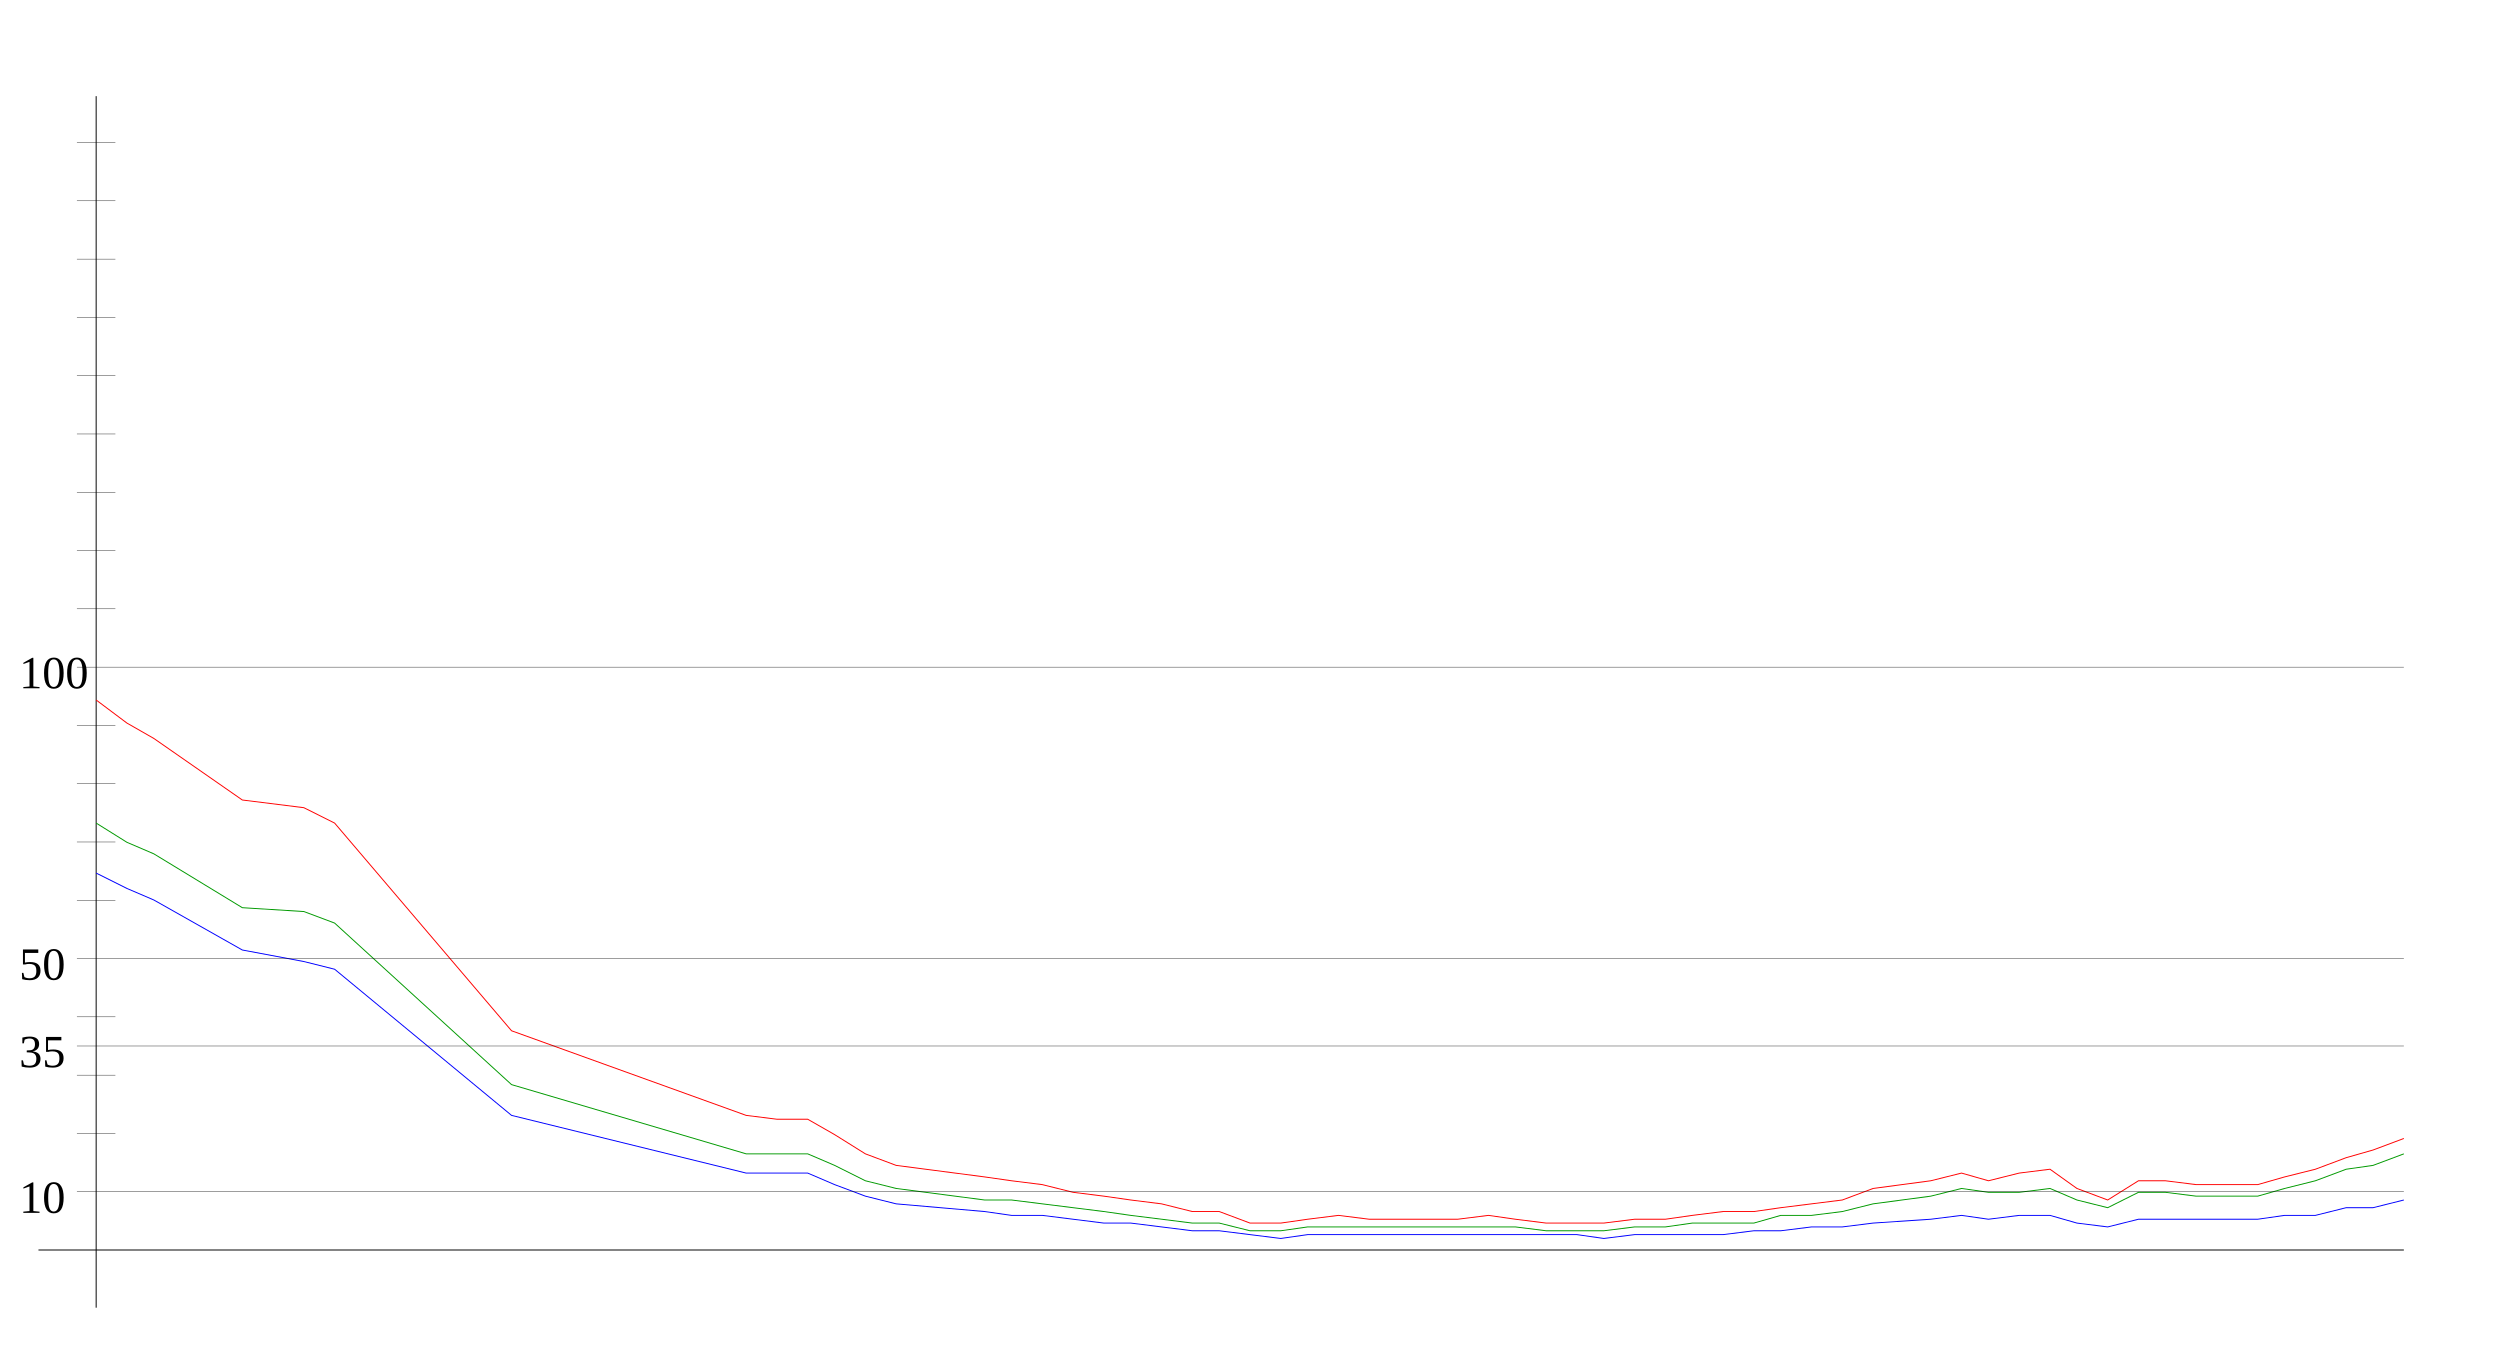
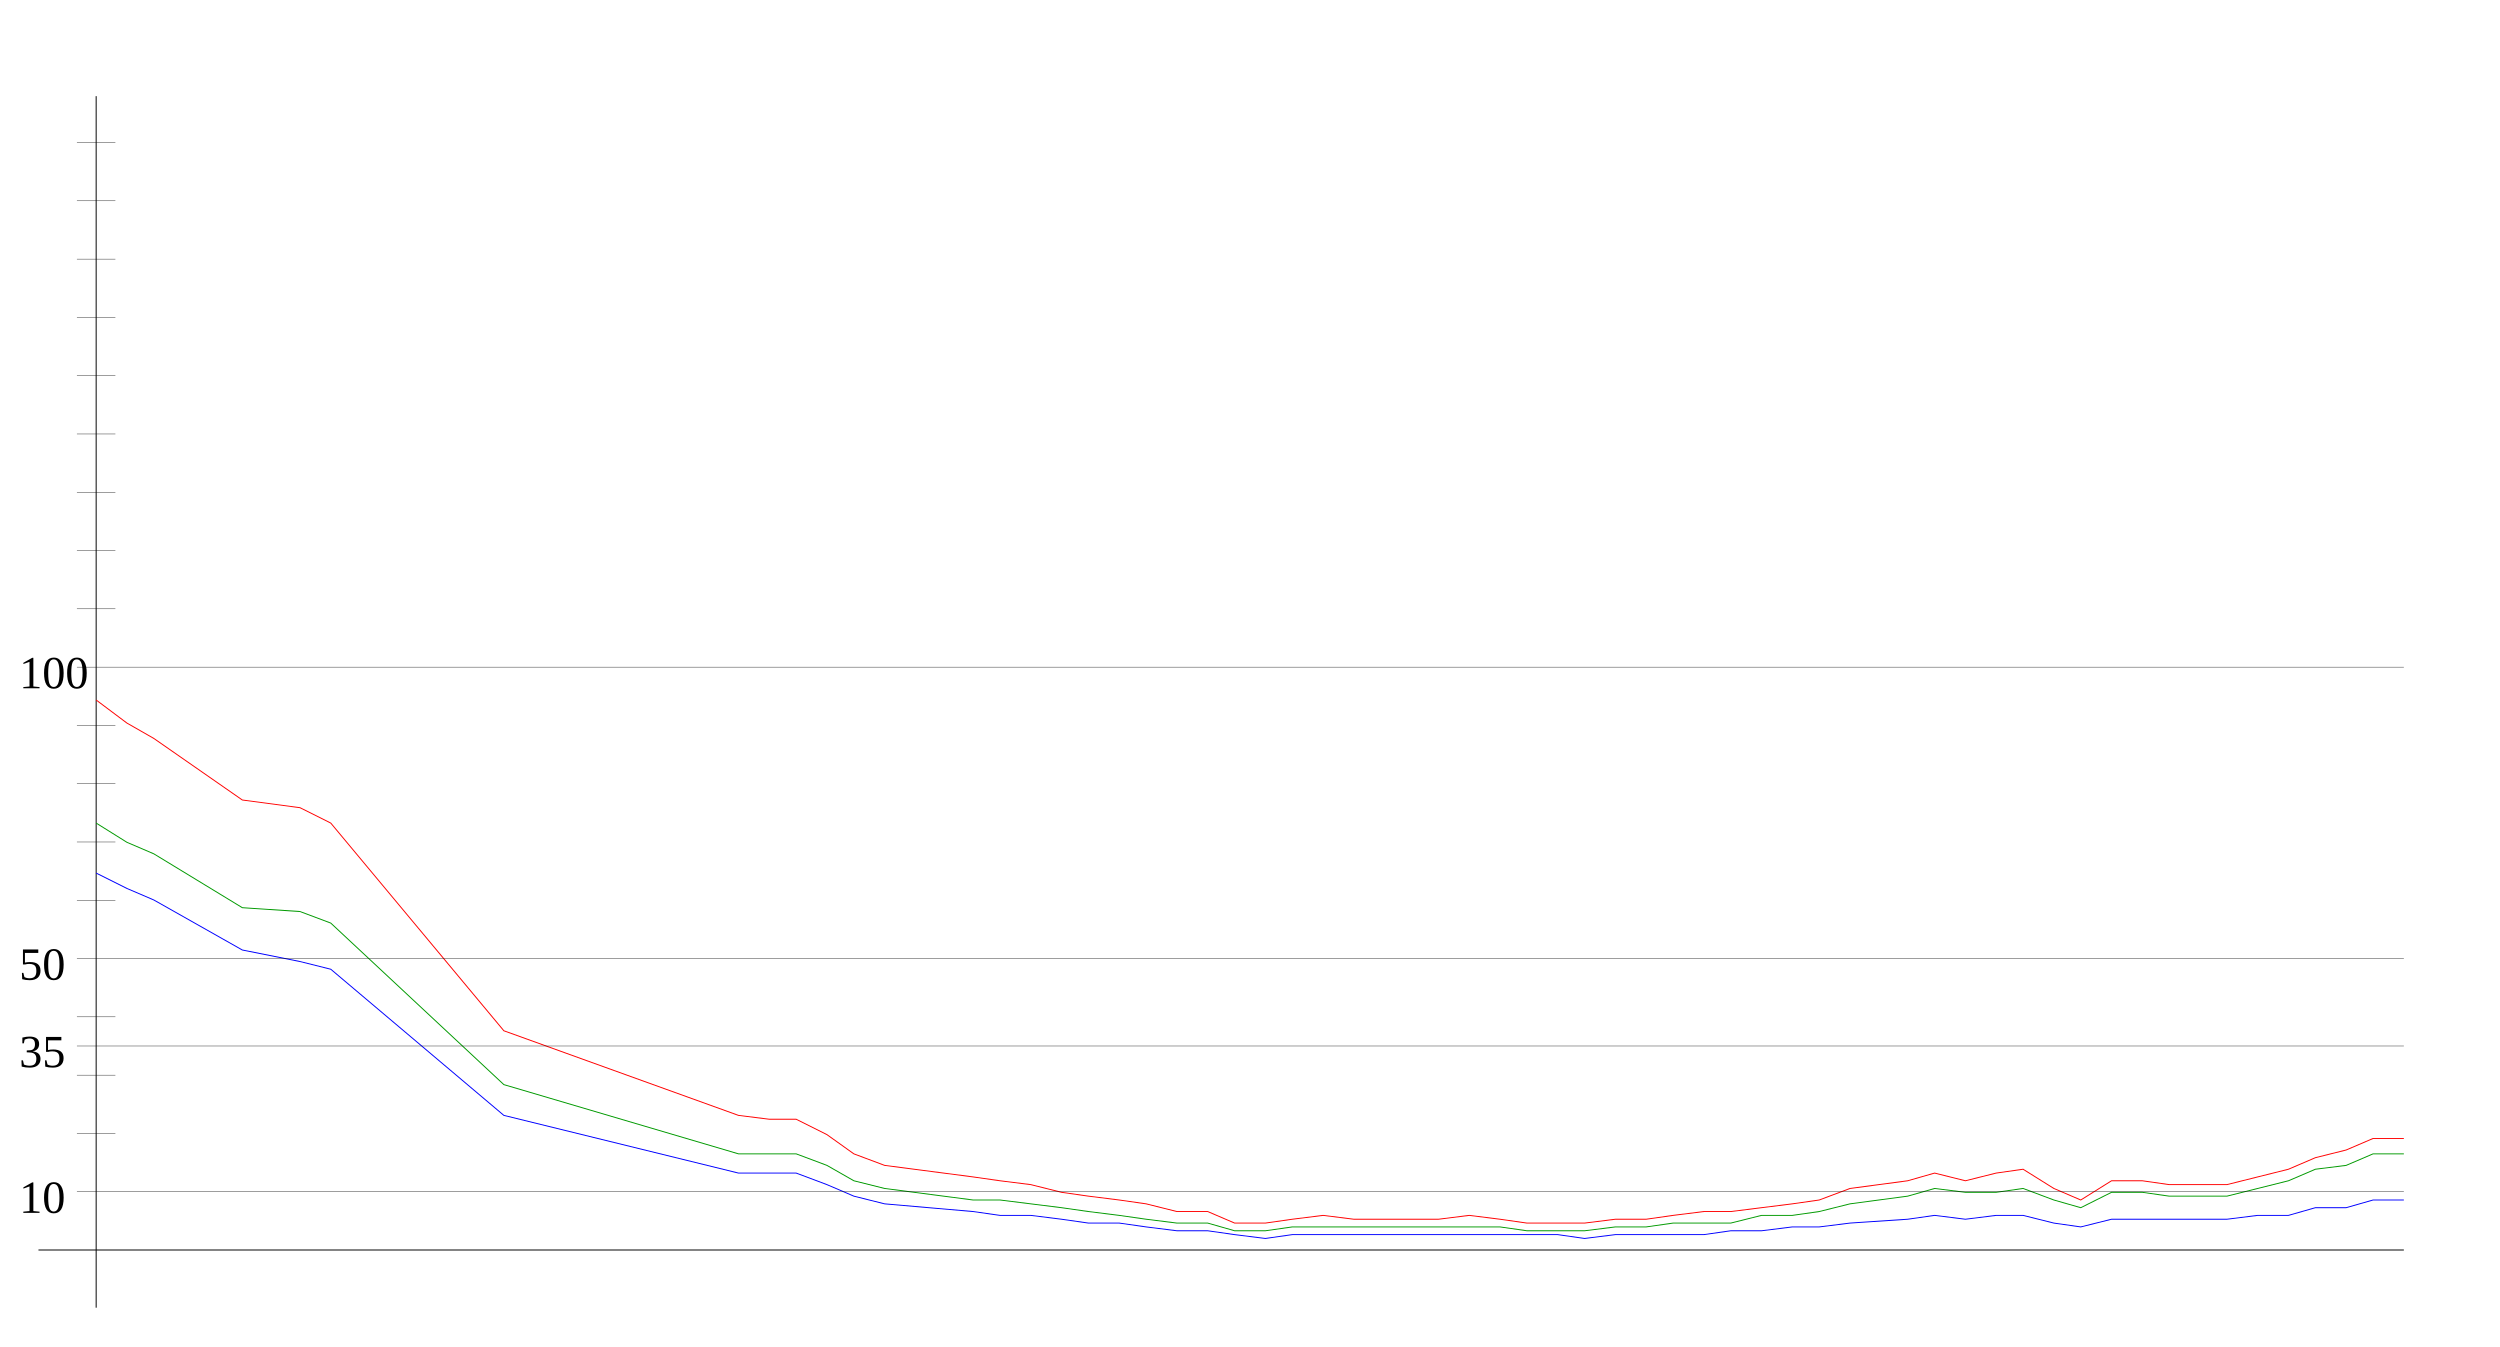
<svg xmlns="http://www.w3.org/2000/svg" width="650" height="350" version="1.1" id="sparkleline_DE-BB">
  <g id="layer1">
    <path style="fill:none;stroke:#000000;stroke-width:0.25px;" d="M 25,340 25,25" id="vertical_axis" />
    <path style="fill:none;stroke:#000000;stroke-width:0.25px;" d="M 10,325 625,325" id="horizontal_axis" />
-     <path style="fill:none;stroke:#0000ff;stroke-width:0.25px;" d="M 25,227  33,231 40,234 63,247 79,250 87,252 133,290 194,305 202,305  210,305 217,308 225,311 233,313 256,315 263,316 271,316 279,317  287,318 294,318 302,319 310,320 317,320 325,321 333,322 340,321  348,321 356,321 363,321 371,321 379,321 387,321 394,321 402,321  410,321 417,322 425,321 433,321 440,321 448,321 456,320 463,320  471,319 479,319 487,318 502,317 510,316 517,317 525,316 533,316  540,318 548,319 556,317 563,317 571,317 579,317 587,317 594,316  602,316 610,314 617,314 625,312" id="cases7_100k" />
-     <path style="fill:none;stroke:#009900;stroke-width:0.25px;" d="M 25,214  33,219 40,222 63,236 79,237 87,240 133,282 194,300 202,300  210,300 217,303 225,307 233,309 256,312 263,312 271,313 279,314  287,315 294,316 302,317 310,318 317,318 325,320 333,320 340,319  348,319 356,319 363,319 371,319 379,319 387,319 394,319 402,320  410,320 417,320 425,319 433,319 440,318 448,318 456,318 463,316  471,316 479,315 487,313 502,311 510,309 517,310 525,310 533,309  540,312 548,314 556,310 563,310 571,311 579,311 587,311 594,309  602,307 610,304 617,303 625,300" id="cases7_100k_nofullvac" />
-     <path style="fill:none;stroke:#ff0000;stroke-width:0.25px;" d="M 25,182  33,188 40,192 63,208 79,210 87,214 133,268 194,290 202,291  210,291 217,295 225,300 233,303 256,306 263,307 271,308 279,310  287,311 294,312 302,313 310,315 317,315 325,318 333,318 340,317  348,316 356,317 363,317 371,317 379,317 387,316 394,317 402,318  410,318 417,318 425,317 433,317 440,316 448,315 456,315 463,314  471,313 479,312 487,309 502,307 510,305 517,307 525,305 533,304  540,309 548,312 556,307 563,307 571,308 579,308 587,308 594,306  602,304 610,301 617,299 625,296" id="cases7_100k_novac" />
+     <path style="fill:none;stroke:#0000ff;stroke-width:0.25px;" d="M 25,227  33,231 40,234 63,247 78,250 86,252 131,290 192,305 200,305  207,305 215,308 222,311 230,313 253,315 260,316 268,316 276,317  283,318 291,318 298,319 306,320 314,320 321,321 329,322 336,321  344,321 352,321 359,321 367,321 374,321 382,321 390,321 397,321  405,321 412,322 420,321 428,321 435,321 443,321 450,320 458,320  466,319 473,319 481,318 496,317 503,316 511,317 519,316 526,316  534,318 541,319 549,317 557,317 564,317 572,317 579,317 587,316  595,316 602,314 610,314 617,312 625,312" id="cases7_100k" />
+     <path style="fill:none;stroke:#009900;stroke-width:0.25px;" d="M 25,214  33,219 40,222 63,236 78,237 86,240 131,282 192,300 200,300  207,300 215,303 222,307 230,309 253,312 260,312 268,313 276,314  283,315 291,316 298,317 306,318 314,318 321,320 329,320 336,319  344,319 352,319 359,319 367,319 374,319 382,319 390,319 397,320  405,320 412,320 420,319 428,319 435,318 443,318 450,318 458,316  466,316 473,315 481,313 496,311 503,309 511,310 519,310 526,309  534,312 541,314 549,310 557,310 564,311 572,311 579,311 587,309  595,307 602,304 610,303 617,300 625,300" id="cases7_100k_nofullvac" />
+     <path style="fill:none;stroke:#ff0000;stroke-width:0.25px;" d="M 25,182  33,188 40,192 63,208 78,210 86,214 131,268 192,290 200,291  207,291 215,295 222,300 230,303 253,306 260,307 268,308 276,310  283,311 291,312 298,313 306,315 314,315 321,318 329,318 336,317  344,316 352,317 359,317 367,317 374,317 382,316 390,317 397,318  405,318 412,318 420,317 428,317 435,316 443,315 450,315 458,314  466,313 473,312 481,309 496,307 503,305 511,307 519,305 526,304  534,309 541,312 549,307 557,307 564,308 572,308 579,308 587,306  595,304 602,301 610,299 617,296 625,296" id="cases7_100k_novac" />
    <path style="fill:none;stroke:#000000;stroke-width:0.1px;" d="M 20,309.845 625,309.845" id="yaxis_10" />
    <text xml:space="preserve" style="font-size:12px" x="5" y="315.345" id="hline_caption10">
      <tspan id="hline_caption_10" x="5" y="315.345">10</tspan>
    </text>
    <path style="fill:none;stroke:#000000;stroke-width:0.1px;" d="M 20,294.69 30,294.69" id="yaxis_20" />
    <path style="fill:none;stroke:#000000;stroke-width:0.1px;" d="M 20,279.536 30,279.536" id="yaxis_30" />
    <path style="fill:none;stroke:#000000;stroke-width:0.1px;" d="M 20,271.958 625,271.958" id="yaxis_35" />
    <text xml:space="preserve" style="font-size:12px" x="5" y="277.458" id="hline_caption35">
      <tspan id="hline_caption_35" x="5" y="277.458">35</tspan>
    </text>
    <path style="fill:none;stroke:#000000;stroke-width:0.1px;" d="M 20,264.381 30,264.381" id="yaxis_40" />
    <path style="fill:none;stroke:#000000;stroke-width:0.1px;" d="M 20,249.226 625,249.226" id="yaxis_50" />
    <text xml:space="preserve" style="font-size:12px" x="5" y="254.726" id="hline_caption50">
      <tspan id="hline_caption_50" x="5" y="254.726">50</tspan>
    </text>
    <path style="fill:none;stroke:#000000;stroke-width:0.1px;" d="M 20,234.071 30,234.071" id="yaxis_60" />
    <path style="fill:none;stroke:#000000;stroke-width:0.1px;" d="M 20,218.916 30,218.916" id="yaxis_70" />
    <path style="fill:none;stroke:#000000;stroke-width:0.1px;" d="M 20,203.762 30,203.762" id="yaxis_80" />
    <path style="fill:none;stroke:#000000;stroke-width:0.1px;" d="M 20,188.607 30,188.607" id="yaxis_90" />
    <path style="fill:none;stroke:#000000;stroke-width:0.1px;" d="M 20,173.452 625,173.452" id="yaxis_100" />
    <text xml:space="preserve" style="font-size:12px" x="5" y="178.952" id="hline_caption100">
      <tspan id="hline_caption_100" x="5" y="178.952">100</tspan>
    </text>
    <path style="fill:none;stroke:#000000;stroke-width:0.1px;" d="M 20,158.297 30,158.297" id="yaxis_110" />
    <path style="fill:none;stroke:#000000;stroke-width:0.1px;" d="M 20,143.142 30,143.142" id="yaxis_120" />
    <path style="fill:none;stroke:#000000;stroke-width:0.1px;" d="M 20,127.988 30,127.988" id="yaxis_130" />
    <path style="fill:none;stroke:#000000;stroke-width:0.1px;" d="M 20,112.833 30,112.833" id="yaxis_140" />
    <path style="fill:none;stroke:#000000;stroke-width:0.1px;" d="M 20,97.678 30,97.678" id="yaxis_150" />
    <path style="fill:none;stroke:#000000;stroke-width:0.1px;" d="M 20,82.523 30,82.523" id="yaxis_160" />
    <path style="fill:none;stroke:#000000;stroke-width:0.1px;" d="M 20,67.368 30,67.368" id="yaxis_170" />
    <path style="fill:none;stroke:#000000;stroke-width:0.1px;" d="M 20,52.214 30,52.214" id="yaxis_180" />
    <path style="fill:none;stroke:#000000;stroke-width:0.1px;" d="M 20,37.059 30,37.059" id="yaxis_190" />
  </g>
</svg>
